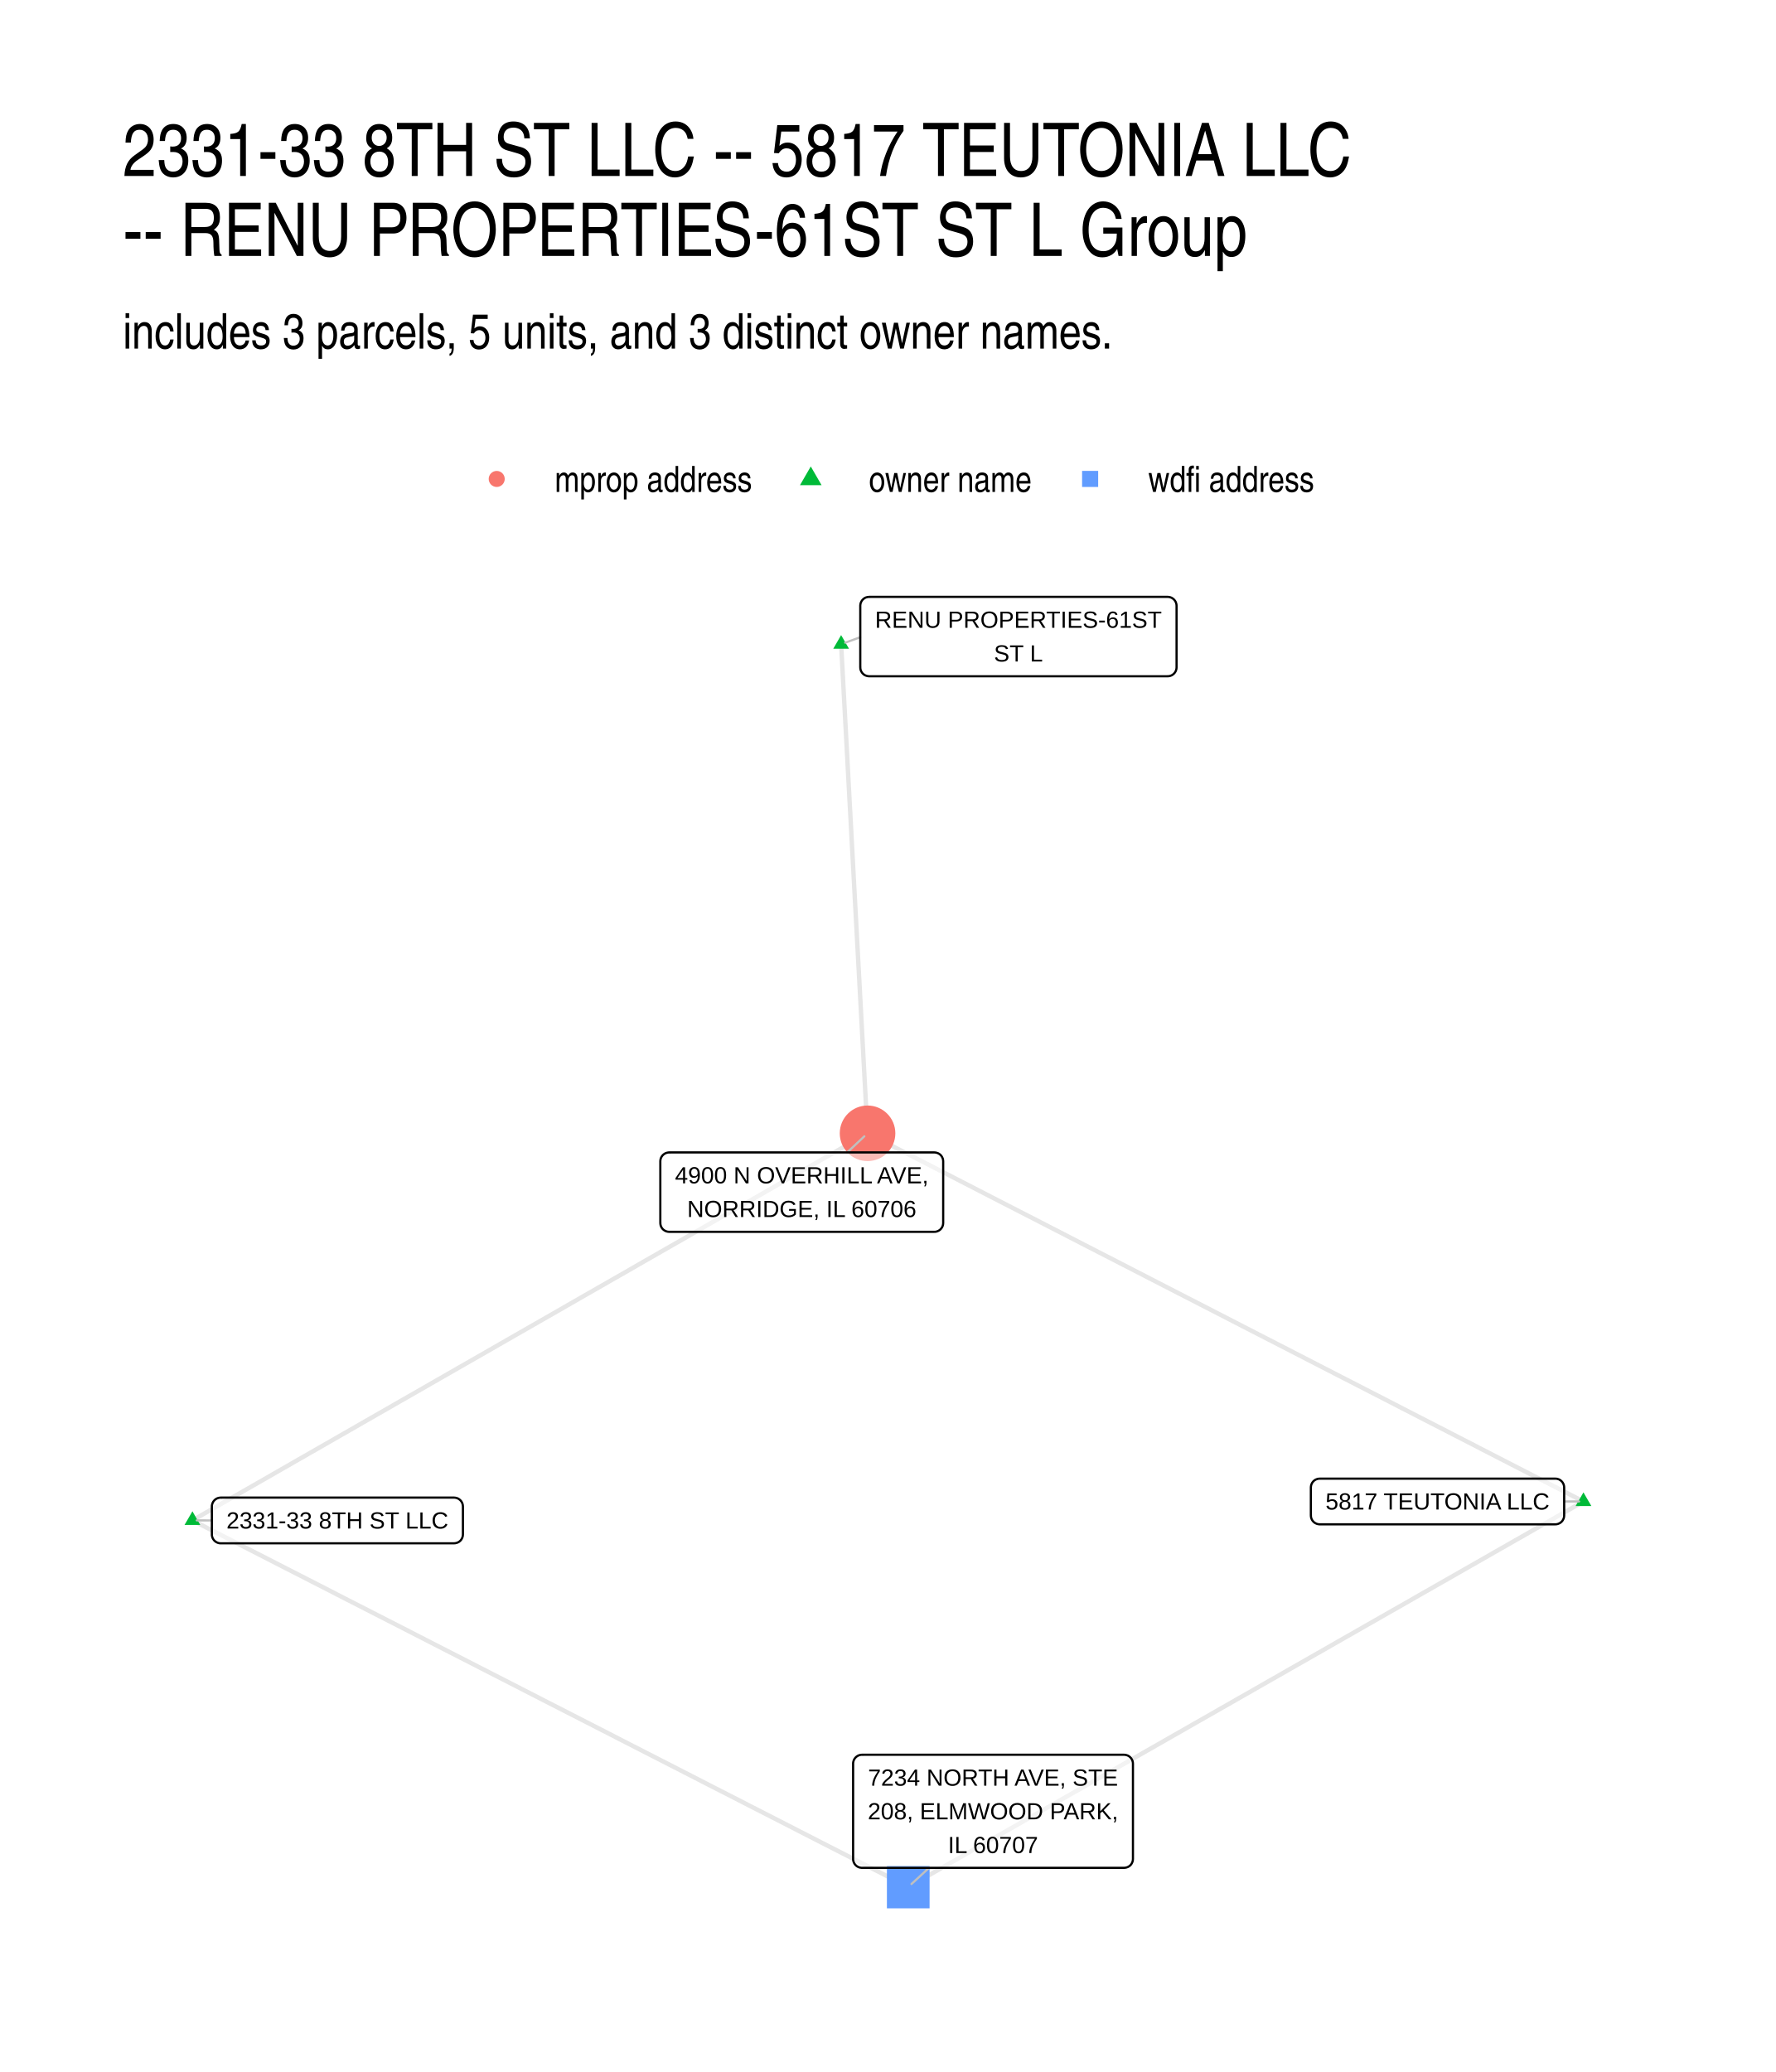
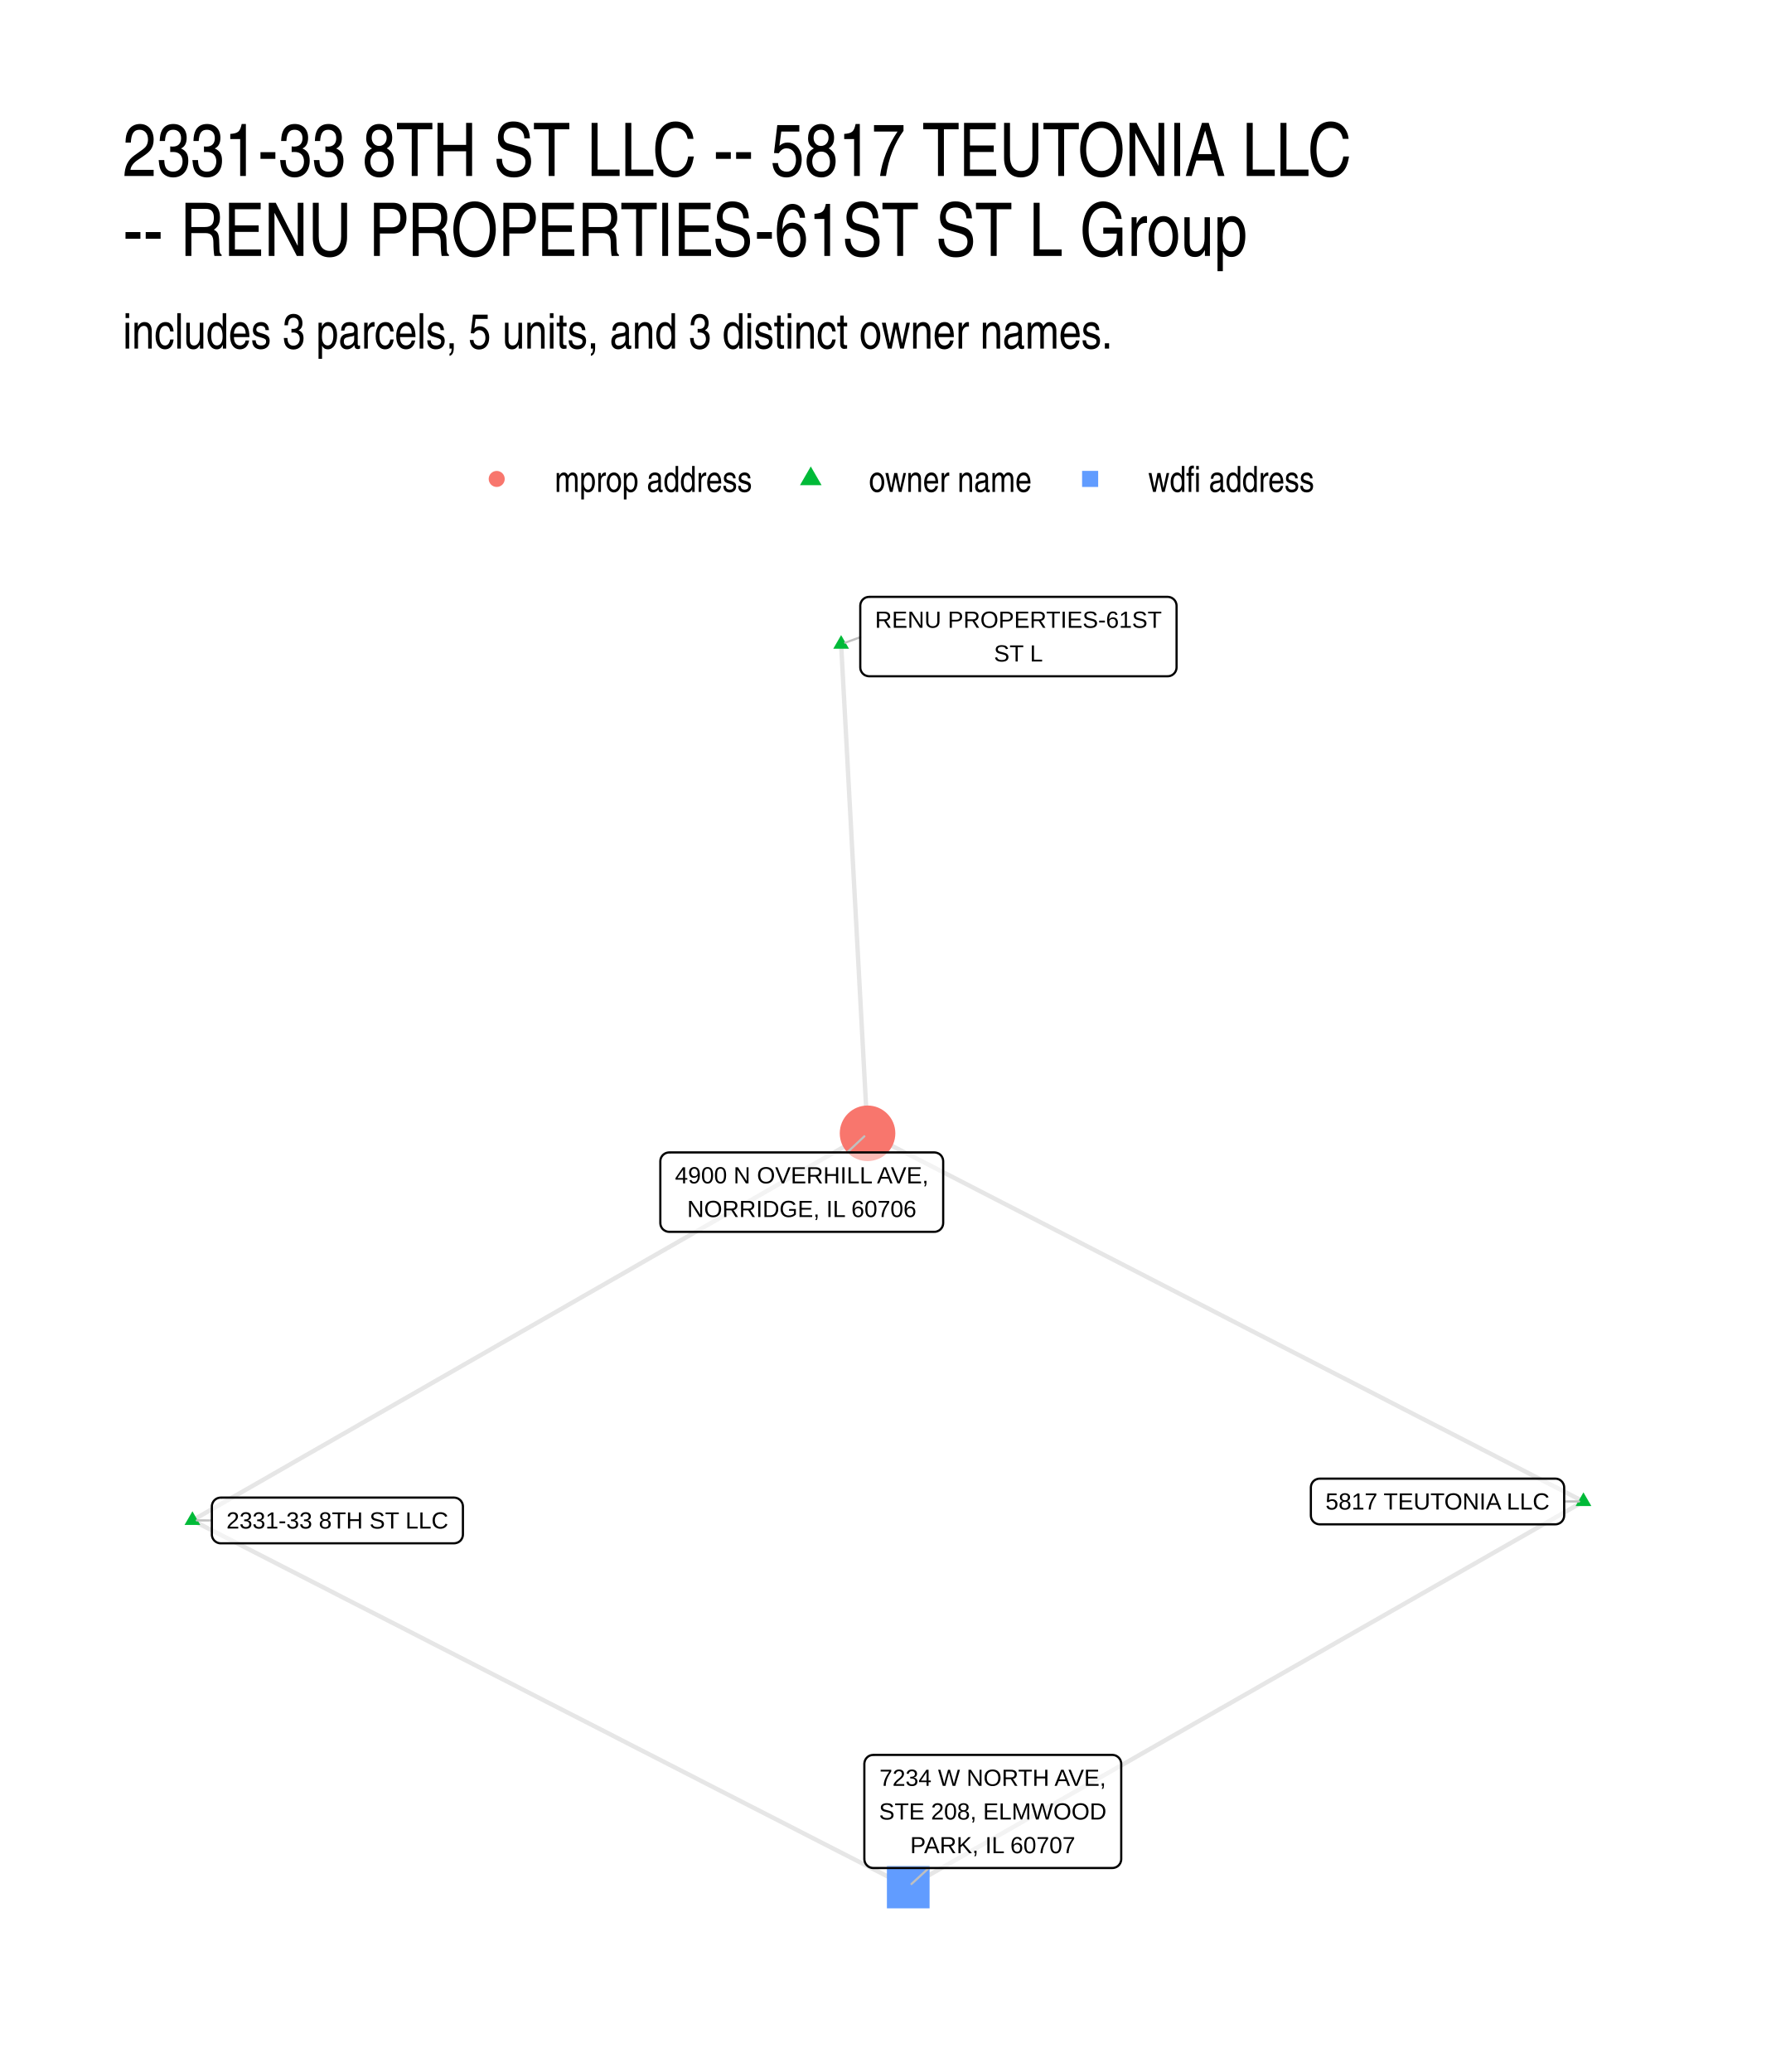
- <svg xmlns="http://www.w3.org/2000/svg" width="432.00pt" height="504.00pt" viewBox="0 0 432.00 504.00">
+ <svg xmlns="http://www.w3.org/2000/svg" width="576" height="672" viewBox="0 0 432 504">
  <g class="svglite">
    <defs>
-       <style type="text/css">
-     .svglite line, .svglite polyline, .svglite polygon, .svglite path, .svglite rect, .svglite circle {
-       fill: none;
-       stroke: #000000;
-       stroke-linecap: round;
-       stroke-linejoin: round;
-       stroke-miterlimit: 10.00;
-     }
-     .svglite text {
-       white-space: pre;
-     }
-     .svglite g.glyphgroup path {
-       fill: inherit;
-       stroke: none;
-     }
-   </style>
+       <style>.svglite line,.svglite polyline,.svglite polygon,.svglite path,.svglite circle{fill:none;stroke:#000000;stroke-linecap:round;stroke-linejoin:round;stroke-miterlimit:10.00}.svglite text{white-space:pre}.svglite g.glyphgroup path{fill:inherit;stroke:none}</style>
    </defs>
-     <rect width="100%" height="100%" style="stroke: none; fill: #FFFFFF;" />
+     <rect width="100%" height="100%" style="stroke-linecap:round;stroke-linejoin:round;stroke-miterlimit:10.00;stroke:none;fill:#FFFFFF" />
    <defs>
      <clipPath id="cpMC4wMHw0MzIuMDB8MC4wMHw1MDQuMDA=">
-         <rect x="0.00" y="0.00" width="432.00" height="504.00" />
+         <path d="M0 0h432v504H0z" />
      </clipPath>
    </defs>
    <g clip-path="url(#cpMC4wMHw0MzIuMDB8MC4wMHw1MDQuMDA=)">
-       <rect x="0.00" y="0.00" width="432.00" height="504.00" style="stroke-width: 1.07; stroke: none; fill: #FFFFFF;" />
+       <path d="M0 0h432v504H0z" style="stroke-width:1.07;stroke:none;fill:#FFFFFF" />
    </g>
    <defs>
      <clipPath id="cpMjkuODl8NDAyLjExfDE0MS41OHw0NzQuMTE=">
-         <rect x="29.89" y="141.58" width="372.22" height="332.53" />
+         <path d="M29.89 141.58h372.22v332.53H29.89z" />
      </clipPath>
    </defs>
    <g clip-path="url(#cpMjkuODl8NDAyLjExfDE0MS41OHw0NzQuMTE=)">
-       <polyline points="385.19,365.22 383.43,364.32 381.67,363.41 379.92,362.51 378.16,361.60 376.40,360.70 374.64,359.79 372.88,358.89 371.12,357.98 369.36,357.08 367.60,356.18 365.84,355.27 364.08,354.37 362.32,353.46 360.56,352.56 358.81,351.65 357.05,350.75 355.29,349.84 353.53,348.94 351.77,348.03 350.01,347.13 348.25,346.23 346.49,345.32 344.73,344.42 342.97,343.51 341.21,342.61 339.46,341.70 337.70,340.80 335.94,339.89 334.18,338.99 332.42,338.08 330.66,337.18 328.90,336.27 327.14,335.37 325.38,334.47 323.62,333.56 321.86,332.66 320.10,331.75 318.35,330.85 316.59,329.94 314.83,329.04 313.07,328.13 311.31,327.23 309.55,326.32 307.79,325.42 306.03,324.52 304.27,323.61 302.51,322.71 300.75,321.80 299.00,320.90 297.24,319.99 295.48,319.09 293.72,318.18 291.96,317.28 290.20,316.37 288.44,315.47 286.68,314.57 284.92,313.66 283.16,312.76 281.40,311.85 279.64,310.95 277.89,310.04 276.13,309.14 274.37,308.23 272.61,307.33 270.85,306.42 269.09,305.52 267.33,304.62 265.57,303.71 263.81,302.81 262.05,301.90 260.29,301.00 258.54,300.09 256.78,299.19 255.02,298.28 253.26,297.38 251.50,296.47 249.74,295.57 247.98,294.67 246.22,293.76 244.46,292.86 242.70,291.95 240.94,291.05 239.18,290.14 237.43,289.24 235.67,288.33 233.91,287.43 232.15,286.52 230.39,285.62 228.63,284.72 226.87,283.81 225.11,282.91 223.35,282.00 221.59,281.10 219.83,280.19 218.08,279.29 216.32,278.38 214.56,277.48 212.80,276.57 211.04,275.67 " style="stroke-width: 1.07; stroke: #000000; stroke-opacity: 0.10; stroke-linecap: butt;" />
-       <polyline points="385.19,365.22 383.53,366.17 381.87,367.12 380.22,368.06 378.56,369.01 376.90,369.96 375.24,370.90 373.58,371.85 371.92,372.80 370.26,373.75 368.60,374.69 366.94,375.64 365.28,376.59 363.62,377.53 361.97,378.48 360.31,379.43 358.65,380.38 356.99,381.32 355.33,382.27 353.67,383.22 352.01,384.17 350.35,385.11 348.69,386.06 347.03,387.01 345.37,387.95 343.72,388.90 342.06,389.85 340.40,390.80 338.74,391.74 337.08,392.69 335.42,393.64 333.76,394.58 332.10,395.53 330.44,396.48 328.78,397.43 327.12,398.37 325.46,399.32 323.81,400.27 322.15,401.22 320.49,402.16 318.83,403.11 317.17,404.06 315.51,405.00 313.85,405.95 312.19,406.90 310.53,407.85 308.87,408.79 307.21,409.74 305.56,410.69 303.90,411.64 302.24,412.58 300.58,413.53 298.92,414.48 297.26,415.42 295.60,416.37 293.94,417.32 292.28,418.27 290.62,419.21 288.96,420.16 287.31,421.11 285.65,422.05 283.99,423.00 282.33,423.95 280.67,424.90 279.01,425.84 277.35,426.79 275.69,427.74 274.03,428.69 272.37,429.63 270.71,430.58 269.06,431.53 267.40,432.47 265.74,433.42 264.08,434.37 262.42,435.32 260.76,436.26 259.10,437.21 257.44,438.16 255.78,439.10 254.12,440.05 252.46,441.00 250.81,441.95 249.15,442.89 247.49,443.84 245.83,444.79 244.17,445.74 242.51,446.68 240.85,447.63 239.19,448.58 237.53,449.52 235.87,450.47 234.21,451.42 232.55,452.37 230.90,453.31 229.24,454.26 227.58,455.21 225.92,456.16 224.26,457.10 222.60,458.05 220.94,459.00 " style="stroke-width: 1.07; stroke: #000000; stroke-opacity: 0.10; stroke-linecap: butt;" />
-       <polyline points="204.61,156.69 204.68,157.89 204.74,159.10 204.81,160.30 204.87,161.50 204.94,162.70 205.00,163.90 205.07,165.10 205.13,166.31 205.20,167.51 205.26,168.71 205.33,169.91 205.39,171.11 205.46,172.32 205.52,173.52 205.59,174.72 205.65,175.92 205.72,177.12 205.78,178.32 205.85,179.53 205.91,180.73 205.98,181.93 206.04,183.13 206.11,184.33 206.17,185.54 206.23,186.74 206.30,187.94 206.36,189.14 206.43,190.34 206.49,191.54 206.56,192.75 206.62,193.95 206.69,195.15 206.75,196.35 206.82,197.55 206.88,198.76 206.95,199.96 207.01,201.16 207.08,202.36 207.14,203.56 207.21,204.76 207.27,205.97 207.34,207.17 207.40,208.37 207.47,209.57 207.53,210.77 207.60,211.97 207.66,213.18 207.73,214.38 207.79,215.58 207.86,216.78 207.92,217.98 207.99,219.19 208.05,220.39 208.12,221.59 208.18,222.79 208.25,223.99 208.31,225.19 208.38,226.40 208.44,227.60 208.51,228.80 208.57,230.00 208.64,231.20 208.70,232.41 208.77,233.61 208.83,234.81 208.90,236.01 208.96,237.21 209.03,238.41 209.09,239.62 209.16,240.82 209.22,242.02 209.29,243.22 209.35,244.42 209.42,245.63 209.48,246.83 209.55,248.03 209.61,249.23 209.68,250.43 209.74,251.63 209.81,252.84 209.87,254.04 209.94,255.24 210.00,256.44 210.06,257.64 210.13,258.84 210.19,260.05 210.26,261.25 210.32,262.45 210.39,263.65 210.45,264.85 210.52,266.06 210.58,267.26 210.65,268.46 210.71,269.66 210.78,270.86 210.84,272.06 210.91,273.27 210.97,274.47 211.04,275.67 " style="stroke-width: 1.07; stroke: #000000; stroke-opacity: 0.10; stroke-linecap: butt;" />
-       <polyline points="46.81,369.82 48.47,368.87 50.13,367.92 51.78,366.97 53.44,366.02 55.10,365.06 56.76,364.11 58.42,363.16 60.08,362.21 61.74,361.26 63.40,360.31 65.06,359.36 66.71,358.41 68.37,357.46 70.03,356.51 71.69,355.55 73.35,354.60 75.01,353.65 76.67,352.70 78.33,351.75 79.99,350.80 81.64,349.85 83.30,348.90 84.96,347.95 86.62,347.00 88.28,346.04 89.94,345.09 91.60,344.14 93.26,343.19 94.92,342.24 96.57,341.29 98.23,340.34 99.89,339.39 101.55,338.44 103.21,337.49 104.87,336.53 106.53,335.58 108.19,334.63 109.85,333.68 111.50,332.73 113.16,331.78 114.82,330.83 116.48,329.88 118.14,328.93 119.80,327.98 121.46,327.02 123.12,326.07 124.78,325.12 126.43,324.17 128.09,323.22 129.75,322.27 131.41,321.32 133.07,320.37 134.73,319.42 136.39,318.47 138.05,317.51 139.71,316.56 141.36,315.61 143.02,314.66 144.68,313.71 146.34,312.76 148.00,311.81 149.66,310.86 151.32,309.91 152.98,308.96 154.64,308.00 156.29,307.05 157.95,306.10 159.61,305.15 161.27,304.20 162.93,303.25 164.59,302.30 166.25,301.35 167.91,300.40 169.57,299.45 171.22,298.49 172.88,297.54 174.54,296.59 176.20,295.64 177.86,294.69 179.52,293.74 181.18,292.79 182.84,291.84 184.50,290.89 186.16,289.94 187.81,288.98 189.47,288.03 191.13,287.08 192.79,286.13 194.45,285.18 196.11,284.23 197.77,283.28 199.43,282.33 201.09,281.38 202.74,280.42 204.40,279.47 206.06,278.52 207.72,277.57 209.38,276.62 211.04,275.67 " style="stroke-width: 1.07; stroke: #000000; stroke-opacity: 0.10; stroke-linecap: butt;" />
-       <polyline points="46.81,369.82 48.57,370.72 50.33,371.62 52.08,372.52 53.84,373.42 55.60,374.32 57.36,375.22 59.12,376.13 60.88,377.03 62.64,377.93 64.40,378.83 66.16,379.73 67.91,380.63 69.67,381.53 71.43,382.43 73.19,383.33 74.95,384.23 76.71,385.13 78.47,386.03 80.23,386.93 81.99,387.84 83.74,388.74 85.50,389.64 87.26,390.54 89.02,391.44 90.78,392.34 92.54,393.24 94.30,394.14 96.06,395.04 97.82,395.94 99.58,396.84 101.33,397.74 103.09,398.64 104.85,399.55 106.61,400.45 108.37,401.35 110.13,402.25 111.89,403.15 113.65,404.05 115.41,404.95 117.16,405.85 118.92,406.75 120.68,407.65 122.44,408.55 124.20,409.45 125.96,410.35 127.72,411.26 129.48,412.16 131.24,413.06 132.99,413.96 134.75,414.86 136.51,415.76 138.27,416.66 140.03,417.56 141.79,418.46 143.55,419.36 145.31,420.26 147.07,421.16 148.83,422.06 150.58,422.97 152.34,423.87 154.10,424.77 155.86,425.67 157.62,426.57 159.38,427.47 161.14,428.37 162.90,429.27 164.66,430.17 166.41,431.07 168.17,431.97 169.93,432.87 171.69,433.78 173.45,434.68 175.21,435.58 176.97,436.48 178.73,437.38 180.49,438.28 182.24,439.18 184.00,440.08 185.76,440.98 187.52,441.88 189.28,442.78 191.04,443.68 192.80,444.58 194.56,445.49 196.32,446.39 198.08,447.29 199.83,448.19 201.59,449.09 203.35,449.99 205.11,450.89 206.87,451.79 208.63,452.69 210.39,453.59 212.15,454.49 213.91,455.39 215.66,456.29 217.42,457.20 219.18,458.10 220.94,459.00 " style="stroke-width: 1.07; stroke: #000000; stroke-opacity: 0.10; stroke-linecap: butt;" />
-       <polygon points="385.19,363.01 387.11,366.33 383.28,366.33 " style="stroke-width: 0.71; stroke: none; fill: #00BA38;" />
-       <polygon points="204.61,154.48 206.53,157.80 202.70,157.80 " style="stroke-width: 0.71; stroke: none; fill: #00BA38;" />
-       <polygon points="46.81,367.61 48.72,370.93 44.89,370.93 " style="stroke-width: 0.71; stroke: none; fill: #00BA38;" />
-       <circle cx="211.04" cy="275.67" r="6.76" style="stroke-width: 0.71; stroke: none; fill: #F8766D;" />
-       <polygon points="215.75,464.19 226.13,464.19 226.13,453.80 215.75,453.80 " style="stroke-width: 0.71; stroke: none; fill: #619CFF;" />
-       <line x1="380.50" y1="365.22" x2="384.13" y2="365.22" style="stroke-width: 0.53; stroke: #BFBFBF;" />
-       <line x1="209.27" y1="155.00" x2="205.61" y2="156.33" style="stroke-width: 0.53; stroke: #BFBFBF;" />
-       <line x1="51.54" y1="369.84" x2="47.87" y2="369.82" style="stroke-width: 0.53; stroke: #BFBFBF;" />
-       <line x1="206.09" y1="280.32" x2="210.26" y2="276.40" style="stroke-width: 0.53; stroke: #BFBFBF;" />
-       <line x1="226.00" y1="454.34" x2="221.73" y2="458.27" style="stroke-width: 0.53; stroke: #BFBFBF;" />
-       <polygon points="321.04,370.78 378.34,370.78 378.25,370.78 378.60,370.77 378.94,370.70 379.27,370.57 379.57,370.40 379.84,370.18 380.07,369.92 380.25,369.63 380.39,369.31 380.47,368.97 380.50,368.62 380.50,368.62 380.50,361.83 380.50,361.83 380.47,361.48 380.39,361.14 380.25,360.82 380.07,360.53 379.84,360.27 379.57,360.05 379.27,359.87 378.94,359.75 378.60,359.68 378.34,359.67 321.04,359.67 321.30,359.68 320.95,359.67 320.61,359.71 320.27,359.81 319.96,359.95 319.67,360.15 319.42,360.39 319.21,360.67 319.05,360.98 318.94,361.31 318.89,361.65 318.88,361.83 318.88,368.62 318.89,368.45 318.89,368.80 318.94,369.14 319.05,369.47 319.21,369.78 319.42,370.05 319.67,370.30 319.96,370.49 320.27,370.64 320.61,370.74 320.95,370.78 " style="stroke-width: 0.53; fill: #FFFFFF; fill-opacity: 0.50;" />
-       <text x="349.69" y="367.18" text-anchor="middle" style="font-size: 5.69px; font-family: &quot;Liberation Sans&quot;;" textLength="54.42px" lengthAdjust="spacingAndGlyphs">5817 TEUTONIA LLC</text>
-       <polygon points="211.43,164.50 284.05,164.50 283.96,164.49 284.31,164.48 284.65,164.41 284.97,164.29 285.27,164.11 285.54,163.89 285.77,163.63 285.96,163.34 286.09,163.02 286.18,162.68 286.21,162.34 286.21,162.34 286.21,147.34 286.21,147.34 286.18,147.00 286.09,146.66 285.96,146.34 285.77,146.05 285.54,145.79 285.27,145.57 284.97,145.39 284.65,145.27 284.31,145.20 284.05,145.18 211.43,145.18 211.69,145.20 211.34,145.19 211.00,145.23 210.67,145.32 210.35,145.47 210.07,145.67 209.81,145.91 209.61,146.19 209.44,146.50 209.33,146.83 209.28,147.17 209.27,147.34 209.27,162.34 209.28,162.16 209.28,162.51 209.33,162.85 209.44,163.18 209.61,163.49 209.81,163.77 210.07,164.01 210.35,164.21 210.67,164.35 211.00,164.45 211.34,164.49 " style="stroke-width: 0.53; fill: #FFFFFF; fill-opacity: 0.50;" />
-       <text x="247.74" y="152.70" text-anchor="middle" style="font-size: 5.69px; font-family: &quot;Liberation Sans&quot;;" textLength="69.73px" lengthAdjust="spacingAndGlyphs">RENU PROPERTIES-61ST</text>
-       <text x="247.74" y="160.90" text-anchor="middle" style="font-size: 5.69px; font-family: &quot;Liberation Sans&quot;;" textLength="11.89px" lengthAdjust="spacingAndGlyphs">ST L</text>
-       <polygon points="53.70,375.40 110.45,375.40 110.37,375.40 110.71,375.38 111.05,375.31 111.38,375.19 111.68,375.02 111.95,374.80 112.18,374.54 112.36,374.24 112.50,373.92 112.58,373.59 112.61,373.24 112.61,373.24 112.61,366.44 112.61,366.44 112.58,366.10 112.50,365.76 112.36,365.44 112.18,365.15 111.95,364.89 111.68,364.67 111.38,364.49 111.05,364.37 110.71,364.30 110.45,364.28 53.70,364.28 53.96,364.30 53.61,364.28 53.27,364.33 52.93,364.42 52.62,364.57 52.33,364.77 52.08,365.01 51.87,365.29 51.71,365.60 51.60,365.93 51.54,366.27 51.54,366.44 51.54,373.24 51.54,373.07 51.54,373.41 51.60,373.76 51.71,374.09 51.87,374.39 52.08,374.67 52.33,374.91 52.62,375.11 52.93,375.26 53.27,375.36 53.61,375.40 " style="stroke-width: 0.53; fill: #FFFFFF; fill-opacity: 0.50;" />
-       <text x="82.07" y="371.80" text-anchor="middle" style="font-size: 5.69px; font-family: &quot;Liberation Sans&quot;;" textLength="53.88px" lengthAdjust="spacingAndGlyphs">2331-33 8TH ST LLC</text>
-       <polygon points="162.79,299.63 227.28,299.63 227.19,299.63 227.54,299.62 227.88,299.55 228.21,299.42 228.51,299.25 228.78,299.03 229.01,298.77 229.19,298.48 229.33,298.16 229.41,297.82 229.44,297.47 229.44,297.47 229.44,282.48 229.44,282.48 229.41,282.14 229.33,281.80 229.19,281.48 229.01,281.18 228.78,280.92 228.51,280.70 228.21,280.53 227.88,280.41 227.54,280.34 227.28,280.32 162.79,280.32 163.05,280.34 162.70,280.32 162.36,280.37 162.02,280.46 161.71,280.61 161.42,280.81 161.17,281.05 160.96,281.33 160.80,281.63 160.69,281.96 160.64,282.31 160.63,282.48 160.63,297.47 160.64,297.30 160.64,297.65 160.69,297.99 160.80,298.32 160.96,298.63 161.17,298.91 161.42,299.15 161.71,299.34 162.02,299.49 162.36,299.59 162.70,299.63 " style="stroke-width: 0.53; fill: #FFFFFF; fill-opacity: 0.50;" />
-       <text x="195.04" y="287.84" text-anchor="middle" style="font-size: 5.69px; font-family: &quot;Liberation Sans&quot;;" textLength="61.61px" lengthAdjust="spacingAndGlyphs">4900 N OVERHILL AVE,</text>
-       <text x="195.04" y="296.03" text-anchor="middle" style="font-size: 5.69px; font-family: &quot;Liberation Sans&quot;;" textLength="55.69px" lengthAdjust="spacingAndGlyphs">NORRIDGE, IL 60706</text>
-       <polygon points="209.69,454.34 273.44,454.34 273.35,454.34 273.70,454.32 274.04,454.25 274.37,454.13 274.67,453.96 274.94,453.74 275.17,453.48 275.35,453.18 275.49,452.86 275.57,452.53 275.60,452.18 275.60,452.18 275.60,428.99 275.60,428.99 275.57,428.65 275.49,428.31 275.35,427.99 275.17,427.70 274.94,427.44 274.67,427.22 274.37,427.04 274.04,426.92 273.70,426.85 273.44,426.83 209.69,426.83 209.95,426.85 209.60,426.83 209.25,426.88 208.92,426.97 208.61,427.12 208.32,427.32 208.07,427.56 207.86,427.84 207.70,428.15 207.59,428.48 207.53,428.82 207.53,428.99 207.53,452.18 207.53,452.00 207.53,452.35 207.59,452.70 207.70,453.03 207.86,453.33 208.07,453.61 208.32,453.85 208.61,454.05 208.92,454.20 209.25,454.29 209.60,454.34 " style="stroke-width: 0.53; fill: #FFFFFF; fill-opacity: 0.50;" />
-       <text x="241.56" y="434.35" text-anchor="middle" style="font-size: 5.69px; font-family: &quot;Liberation Sans&quot;;" textLength="60.77px" lengthAdjust="spacingAndGlyphs">7234 NORTH AVE, STE</text>
-       <text x="241.56" y="442.54" text-anchor="middle" style="font-size: 5.69px; font-family: &quot;Liberation Sans&quot;;" textLength="60.88px" lengthAdjust="spacingAndGlyphs">208, ELMWOOD PARK,</text>
-       <text x="241.56" y="450.74" text-anchor="middle" style="font-size: 5.69px; font-family: &quot;Liberation Sans&quot;;" textLength="21.88px" lengthAdjust="spacingAndGlyphs">IL 60707</text>
+       <path d="m385.19 365.22-1.76-.9-1.76-.91-1.75-.9-1.76-.91-1.76-.9-1.76-.91-1.76-.9-1.76-.91-1.76-.9-1.76-.9-1.76-.91-1.76-.9-1.76-.91-1.76-.9-1.75-.91-1.76-.9-1.76-.91-1.76-.9-1.76-.91-1.76-.9-1.76-.9-1.76-.91-1.76-.9-1.76-.91-1.76-.9-1.75-.91-1.76-.9-1.76-.91-1.76-.9-1.76-.91-1.76-.9-1.76-.91-1.76-.9-1.76-.9-1.76-.91-1.76-.9-1.76-.91-1.75-.9-1.76-.91-1.76-.9-1.76-.91-1.76-.9-1.76-.91-1.76-.9-1.76-.9-1.76-.91-1.76-.9-1.76-.91-1.75-.9-1.76-.91-1.76-.9-1.76-.91-1.76-.9-1.76-.91-1.76-.9-1.76-.9-1.76-.91-1.76-.9-1.76-.91-1.76-.9-1.75-.91-1.76-.9-1.76-.91-1.76-.9-1.76-.91-1.76-.9-1.76-.9-1.76-.91-1.76-.9-1.76-.91-1.76-.9-1.75-.91-1.76-.9-1.76-.91-1.76-.9-1.76-.91-1.76-.9-1.76-.9-1.76-.91-1.76-.9-1.76-.91-1.76-.9-1.76-.91-1.75-.9-1.76-.91-1.76-.9-1.76-.91-1.76-.9-1.76-.9-1.76-.91-1.76-.9-1.76-.91-1.76-.9-1.76-.91-1.75-.9-1.76-.91-1.76-.9-1.76-.91-1.76-.9m174.15 89.55-1.66.95-1.66.95-1.65.94-1.66.95-1.66.95-1.66.94-1.66.95-1.66.95-1.66.95-1.66.94-1.66.95-1.66.95-1.66.94-1.65.95-1.66.95-1.66.95-1.66.94-1.66.95-1.66.95-1.66.95-1.66.94-1.66.95-1.66.95-1.66.94-1.65.95-1.66.95-1.66.95-1.66.94-1.66.95-1.66.95-1.66.94-1.66.95-1.66.95-1.66.95-1.66.94-1.66.95-1.65.95-1.66.95-1.66.94-1.66.95-1.66.95-1.66.94-1.66.95-1.66.95-1.66.95-1.66.94-1.66.95-1.65.95-1.66.95-1.66.94-1.66.95-1.66.95-1.66.94-1.66.95-1.66.95-1.66.95-1.66.94-1.66.95-1.65.95-1.66.94-1.66.95-1.66.95-1.66.95-1.66.94-1.66.95-1.66.95-1.66.95-1.66.94-1.66.95-1.65.95-1.66.94-1.66.95-1.66.95-1.66.95-1.66.94-1.66.95-1.66.95-1.66.94-1.66.95-1.66.95-1.65.95-1.66.94-1.66.95-1.66.95-1.66.95-1.66.94-1.66.95-1.66.95-1.66.94-1.66.95-1.66.95-1.66.95-1.65.94-1.66.95-1.66.95-1.66.95-1.66.94-1.66.95-1.66.95m-16.33-302.31.07 1.2.06 1.21.07 1.2.06 1.2.07 1.2.06 1.2.07 1.2.06 1.21.07 1.2.06 1.2.07 1.2.06 1.2.07 1.21.06 1.2.07 1.2.06 1.2.07 1.2.06 1.2.07 1.21.06 1.2.07 1.2.06 1.2.07 1.2.06 1.21.06 1.2.07 1.2.06 1.2.07 1.2.06 1.2.07 1.21.06 1.2.07 1.2.06 1.2.07 1.2.06 1.21.07 1.2.06 1.2.07 1.2.06 1.2.07 1.2.06 1.21.07 1.2.06 1.2.07 1.2.06 1.2.07 1.2.06 1.21.07 1.2.06 1.2.07 1.2.06 1.2.07 1.21.06 1.2.07 1.2.06 1.2.07 1.2.06 1.2.07 1.21.06 1.2.07 1.2.06 1.2.07 1.2.06 1.21.07 1.2.06 1.2.07 1.2.06 1.2.07 1.2.06 1.21.07 1.2.06 1.2.07 1.2.06 1.2.07 1.21.06 1.2.07 1.2.06 1.2.07 1.2.06 1.2.07 1.21.06 1.2.07 1.2.06 1.2.06 1.2.07 1.2.06 1.21.07 1.2.06 1.2.07 1.2.06 1.2.07 1.21.06 1.2.07 1.2.06 1.2.07 1.2.06 1.2.07 1.21.06 1.2.07 1.2M46.81 369.82l1.66-.95 1.66-.95 1.65-.95 1.66-.95 1.66-.96 1.66-.95 1.66-.95 1.66-.95 1.66-.95 1.66-.95 1.66-.95 1.65-.95 1.66-.95 1.66-.95 1.66-.96 1.66-.95 1.66-.95 1.66-.95 1.66-.95 1.66-.95 1.65-.95 1.66-.95 1.66-.95 1.66-.95 1.66-.96 1.66-.95 1.66-.95 1.66-.95 1.66-.95 1.65-.95 1.66-.95 1.66-.95 1.66-.95 1.66-.95 1.66-.96 1.66-.95 1.66-.95 1.66-.95 1.65-.95 1.66-.95 1.66-.95 1.66-.95 1.66-.95 1.66-.95 1.66-.96 1.66-.95 1.66-.95 1.65-.95 1.66-.95 1.66-.95 1.66-.95 1.66-.95 1.66-.95 1.66-.95 1.66-.96 1.66-.95 1.65-.95 1.66-.95 1.66-.95 1.66-.95 1.66-.95 1.66-.95 1.66-.95 1.66-.95 1.66-.96 1.65-.95 1.66-.95 1.66-.95 1.66-.95 1.66-.95 1.66-.95 1.66-.95 1.66-.95 1.66-.95 1.65-.96 1.66-.95 1.66-.95 1.66-.95 1.66-.95 1.66-.95 1.66-.95 1.66-.95 1.66-.95 1.66-.95 1.65-.96 1.66-.95 1.66-.95 1.66-.95 1.66-.95 1.66-.95 1.66-.95 1.66-.95 1.66-.95 1.65-.96 1.66-.95 1.66-.95 1.66-.95 1.66-.95 1.66-.95M46.81 369.82l1.76.9 1.76.9 1.75.9 1.76.9 1.76.9 1.76.9 1.76.91 1.76.9 1.76.9 1.76.9 1.76.9 1.75.9 1.76.9 1.76.9 1.76.9 1.76.9 1.76.9 1.76.9 1.76.9 1.76.91 1.75.9 1.76.9 1.76.9 1.76.9 1.76.9 1.76.9 1.76.9 1.76.9 1.76.9 1.76.9 1.75.9 1.76.9 1.76.91 1.76.9 1.76.9 1.76.9 1.76.9 1.76.9 1.76.9 1.75.9 1.76.9 1.76.9 1.76.9 1.76.9 1.76.9 1.76.91 1.76.9 1.76.9 1.75.9 1.76.9 1.76.9 1.76.9 1.76.9 1.76.9 1.76.9 1.76.9 1.76.9 1.76.9 1.75.91 1.76.9 1.76.9 1.76.9 1.76.9 1.76.9 1.76.9 1.76.9 1.76.9 1.75.9 1.76.9 1.76.9 1.76.91 1.76.9 1.76.9 1.76.9 1.76.9 1.76.9 1.75.9 1.76.9 1.76.9 1.76.9 1.76.9 1.76.9 1.76.9 1.76.91 1.76.9 1.76.9 1.75.9 1.76.9 1.76.9 1.76.9 1.76.9 1.76.9 1.76.9 1.76.9 1.76.9 1.75.9 1.76.91 1.76.9 1.76.9" style="stroke-width:1.07;stroke:#000000;stroke-opacity:0.10;stroke-linecap:butt" />
+       <path d="m385.19 363.01 1.92 3.32h-3.83zM204.61 154.48l1.92 3.32h-3.83zM46.81 367.61l1.91 3.32h-3.83z" style="stroke-width:0.71;stroke:none;fill:#00BA38" />
+       <circle cx="211.04" cy="275.67" r="6.76" style="stroke-width:0.71;stroke:none;fill:#F8766D" />
+       <path d="M215.75 464.19h10.38V453.8h-10.38z" style="stroke-width:0.71;stroke:none;fill:#619CFF" />
+       <path d="M380.5 365.22h3.63M209.27 155l-3.66 1.33M51.54 369.84l-3.67-.02m158.22-89.5 4.17-3.92m15.69 177.98-4.22 3.89" style="stroke-width:0.53;stroke:#BFBFBF" />
+       <path d="M321.04 370.78h57.3-.09l.35-.01.34-.07.33-.13.3-.17.27-.22.23-.26.18-.29.14-.32.08-.34.03-.35v-6.79l-.03-.35-.08-.34-.14-.32-.18-.29-.23-.26-.27-.22-.3-.18-.33-.12-.34-.07-.26-.01h-57.3l.26.01-.35-.01-.34.04-.34.1-.31.14-.29.2-.25.24-.21.28-.16.31-.11.33-.05.34-.01.18v6.79l.01-.17v.35l.05.34.11.33.16.31.21.27.25.25.29.19.31.15.34.1.34.04z" style="stroke-width:0.53;fill:#FFFFFF;fill-opacity:0.50" />
+       <text x="349.69" y="367.18" lengthAdjust="spacingAndGlyphs" style="font-size:5.69px;font-family:&quot;Liberation Sans&quot;" text-anchor="middle" textLength="54.42">5817 TEUTONIA LLC</text>
+       <path d="M211.43 164.5h72.62l-.09-.01.35-.01.34-.07.32-.12.3-.18.27-.22.23-.26.19-.29.13-.32.09-.34.03-.34v-15l-.03-.34-.09-.34-.13-.32-.19-.29-.23-.26-.27-.22-.3-.18-.32-.12-.34-.07-.26-.02h-72.62l.26.02-.35-.01-.34.04-.33.09-.32.15-.28.2-.26.24-.2.28-.17.31-.11.33-.05.34-.01.17v15l.01-.18v.35l.05.34.11.33.17.31.2.28.26.24.28.2.32.14.33.1.34.04z" style="stroke-width:0.53;fill:#FFFFFF;fill-opacity:0.50" />
+       <text x="247.74" y="152.7" lengthAdjust="spacingAndGlyphs" style="font-size:5.69px;font-family:&quot;Liberation Sans&quot;" text-anchor="middle" textLength="69.73">RENU PROPERTIES-61ST</text>
+       <text x="247.74" y="160.9" lengthAdjust="spacingAndGlyphs" style="font-size:5.69px;font-family:&quot;Liberation Sans&quot;" text-anchor="middle" textLength="11.89">ST L</text>
+       <path d="M53.7 375.4h56.75-.08l.34-.02.34-.07.33-.12.3-.17.27-.22.23-.26.18-.3.14-.32.08-.33.03-.35v-6.8l-.03-.34-.08-.34-.14-.32-.18-.29-.23-.26-.27-.22-.3-.18-.33-.12-.34-.07-.26-.02H53.7l.26.02-.35-.02-.34.05-.34.09-.31.15-.29.2-.25.24-.21.28-.16.31-.11.33-.06.34v6.97-.17.34l.06.35.11.33.16.3.21.28.25.24.29.2.31.15.34.1.34.04z" style="stroke-width:0.53;fill:#FFFFFF;fill-opacity:0.50" />
+       <text x="82.07" y="371.8" lengthAdjust="spacingAndGlyphs" style="font-size:5.69px;font-family:&quot;Liberation Sans&quot;" text-anchor="middle" textLength="53.88">2331-33 8TH ST LLC</text>
+       <path d="M162.79 299.63h64.49-.09l.35-.01.34-.07.33-.13.3-.17.27-.22.23-.26.18-.29.14-.32.08-.34.03-.35v-14.99l-.03-.34-.08-.34-.14-.32-.18-.3-.23-.26-.27-.22-.3-.17-.33-.12-.34-.07-.26-.02h-64.49l.26.02-.35-.02-.34.05-.34.09-.31.15-.29.2-.25.24-.21.28-.16.3-.11.33-.05.35-.01.17v14.99l.01-.17v.35l.05.34.11.33.16.31.21.28.25.24.29.19.31.15.34.1.34.04z" style="stroke-width:0.53;fill:#FFFFFF;fill-opacity:0.50" />
+       <text x="195.04" y="287.84" lengthAdjust="spacingAndGlyphs" style="font-size:5.69px;font-family:&quot;Liberation Sans&quot;" text-anchor="middle" textLength="61.61">4900 N OVERHILL AVE,</text>
+       <text x="195.04" y="296.03" lengthAdjust="spacingAndGlyphs" style="font-size:5.69px;font-family:&quot;Liberation Sans&quot;" text-anchor="middle" textLength="55.69">NORRIDGE, IL 60706</text>
+       <path d="M212.42 454.38h58.17-.09l.35-.02.34-.07.32-.12.3-.17.27-.22.23-.26.19-.3.13-.32.09-.33.03-.35v-23.19l-.03-.34-.09-.34-.13-.32-.19-.29-.23-.26-.27-.22-.3-.18-.32-.12-.34-.07-.26-.02h-58.17l.26.02-.34-.01-.35.04-.33.09-.32.15-.28.2-.25.24-.21.28-.16.31-.11.33-.06.34-.01.17v23.19l.01-.17v.34l.06.35.11.33.16.3.21.28.25.24.28.2.32.15.33.1.35.04z" style="stroke-width:0.53;fill:#FFFFFF;fill-opacity:0.50" />
+       <text x="241.5" y="434.39" lengthAdjust="spacingAndGlyphs" style="font-size:5.69px;font-family:&quot;Liberation Sans&quot;" text-anchor="middle" textLength="55.08">7234 W NORTH AVE,</text>
+       <text x="241.5" y="442.58" lengthAdjust="spacingAndGlyphs" style="font-size:5.69px;font-family:&quot;Liberation Sans&quot;" text-anchor="middle" textLength="55.28">STE 208, ELMWOOD</text>
+       <text x="241.5" y="450.78" lengthAdjust="spacingAndGlyphs" style="font-size:5.69px;font-family:&quot;Liberation Sans&quot;" text-anchor="middle" textLength="40.11">PARK, IL 60707</text>
    </g>
    <g clip-path="url(#cpMC4wMHw0MzIuMDB8MC4wMHw1MDQuMDA=)">
-       <circle cx="120.83" cy="116.50" r="1.95" style="stroke-width: 0.71; stroke: none; fill: #F8766D;" />
-       <polygon points="197.23,113.46 199.86,118.02 194.60,118.02 " style="stroke-width: 0.71; stroke: none; fill: #00BA38;" />
-       <polygon points="263.23,118.45 267.14,118.45 267.14,114.54 263.23,114.54 " style="stroke-width: 0.71; stroke: none; fill: #619CFF;" />
-       <text x="134.95" y="119.66" style="font-size: 8.80px; font-weight: 0; font-family: &quot;Nimbus Sans Narrow&quot;;" textLength="48.16px" lengthAdjust="spacingAndGlyphs">mprop address</text>
-       <text x="211.35" y="119.66" style="font-size: 8.80px; font-weight: 0; font-family: &quot;Nimbus Sans Narrow&quot;;" textLength="39.72px" lengthAdjust="spacingAndGlyphs">owner name</text>
-       <text x="279.31" y="119.66" style="font-size: 8.80px; font-weight: 0; font-family: &quot;Nimbus Sans Narrow&quot;;" textLength="40.50px" lengthAdjust="spacingAndGlyphs">wdfi address</text>
-       <text x="29.89" y="84.79" style="font-size: 12.00px; font-weight: 0; font-family: &quot;Nimbus Sans Narrow&quot;;" textLength="241.17px" lengthAdjust="spacingAndGlyphs">includes 3 parcels, 5 units, and 3 distinct owner names.</text>
-       <text x="29.89" y="42.81" style="font-size: 18.00px; font-weight: 0; font-family: &quot;Nimbus Sans Narrow&quot;;" textLength="305.06px" lengthAdjust="spacingAndGlyphs">2331-33 8TH ST LLC -- 5817 TEUTONIA LLC</text>
-       <text x="29.89" y="62.25" style="font-size: 18.00px; font-weight: 0; font-family: &quot;Nimbus Sans Narrow&quot;;" textLength="279.62px" lengthAdjust="spacingAndGlyphs">-- RENU PROPERTIES-61ST ST L Group</text>
+       <circle cx="120.83" cy="116.5" r="1.95" style="stroke-width:0.71;stroke:none;fill:#F8766D" />
+       <path d="m197.23 113.46 2.63 4.56h-5.26z" style="stroke-width:0.71;stroke:none;fill:#00BA38" />
+       <path d="M263.23 118.45h3.91v-3.91h-3.91z" style="stroke-width:0.71;stroke:none;fill:#619CFF" />
+       <text x="134.95" y="119.66" lengthAdjust="spacingAndGlyphs" style="font-size:8.80px;font-weight:0;font-family:&quot;Nimbus Sans Narrow&quot;" textLength="48.16">mprop address</text>
+       <text x="211.35" y="119.66" lengthAdjust="spacingAndGlyphs" style="font-size:8.80px;font-weight:0;font-family:&quot;Nimbus Sans Narrow&quot;" textLength="39.72">owner name</text>
+       <text x="279.31" y="119.66" lengthAdjust="spacingAndGlyphs" style="font-size:8.80px;font-weight:0;font-family:&quot;Nimbus Sans Narrow&quot;" textLength="40.5">wdfi address</text>
+       <text x="29.89" y="84.79" lengthAdjust="spacingAndGlyphs" style="font-size:12.00px;font-weight:0;font-family:&quot;Nimbus Sans Narrow&quot;" textLength="241.17">includes 3 parcels, 5 units, and 3 distinct owner names.</text>
+       <text x="29.89" y="42.81" lengthAdjust="spacingAndGlyphs" style="font-size:18.00px;font-weight:0;font-family:&quot;Nimbus Sans Narrow&quot;" textLength="305.06">2331-33 8TH ST LLC -- 5817 TEUTONIA LLC</text>
+       <text x="29.89" y="62.25" lengthAdjust="spacingAndGlyphs" style="font-size:18.00px;font-weight:0;font-family:&quot;Nimbus Sans Narrow&quot;" textLength="279.62">-- RENU PROPERTIES-61ST ST L Group</text>
    </g>
  </g>
</svg>
